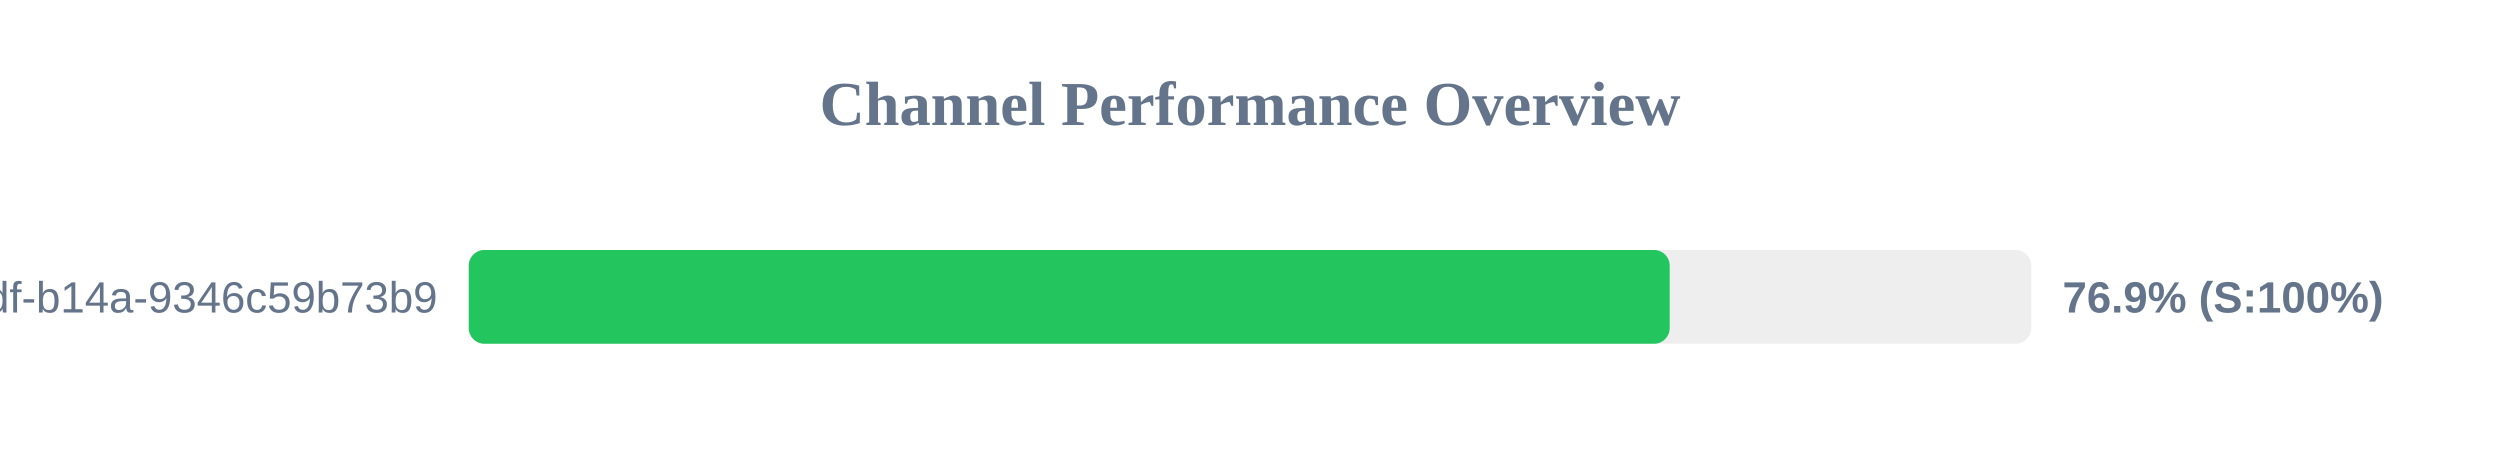
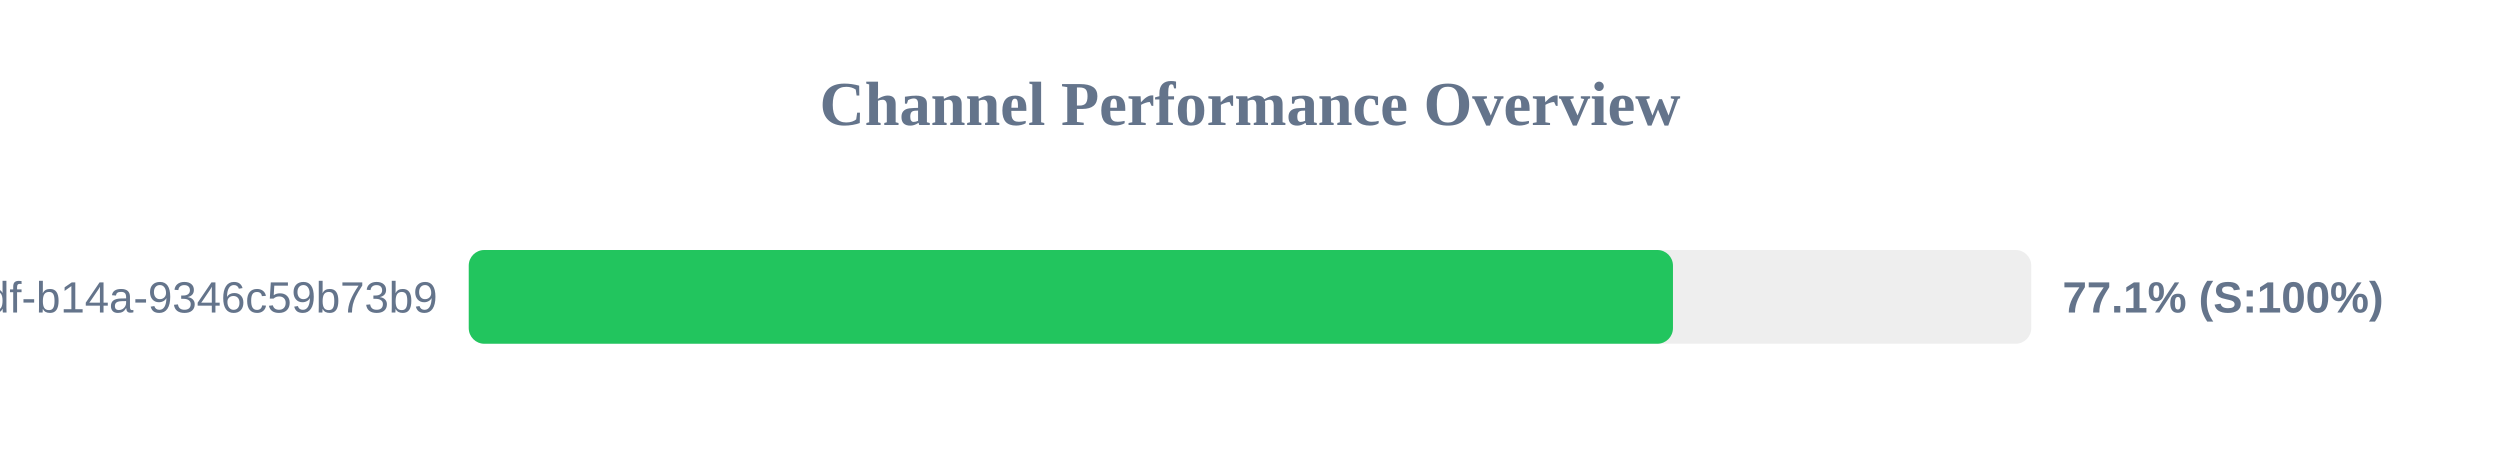
<svg xmlns="http://www.w3.org/2000/svg" width="800" height="150" version="1.1">
  <style>
        .row { font: 14px Arial; fill: #64748b; }
        .score { font: bold 14px Arial; fill: #64748b; }
    </style>
  <text x="400" y="40" text-anchor="middle" font-size="20px" font-weight="bold" fill="#64748b">Channel Performance Overview</text>
  <rect x="150" y="80" width="500" height="30" fill="#eee" rx="5" />
-   <rect x="150" y="80" width="384.3" height="30" fill="#22c55e" rx="5" />
+   <rect x="150" y="80" width="385.35" height="30" fill="#22c55e" rx="5" />
  <text x="140" y="100" text-anchor="end" class="row">?uuid=55ca7a9e-cf90-49df-b14a-9346c59b73b9</text>
-   <text x="660" y="100" text-anchor="start" class="score">76.9% (S:100%)</text>
+   <text x="660" y="100" text-anchor="start" class="score">77.1% (S:100%)</text>
</svg>
